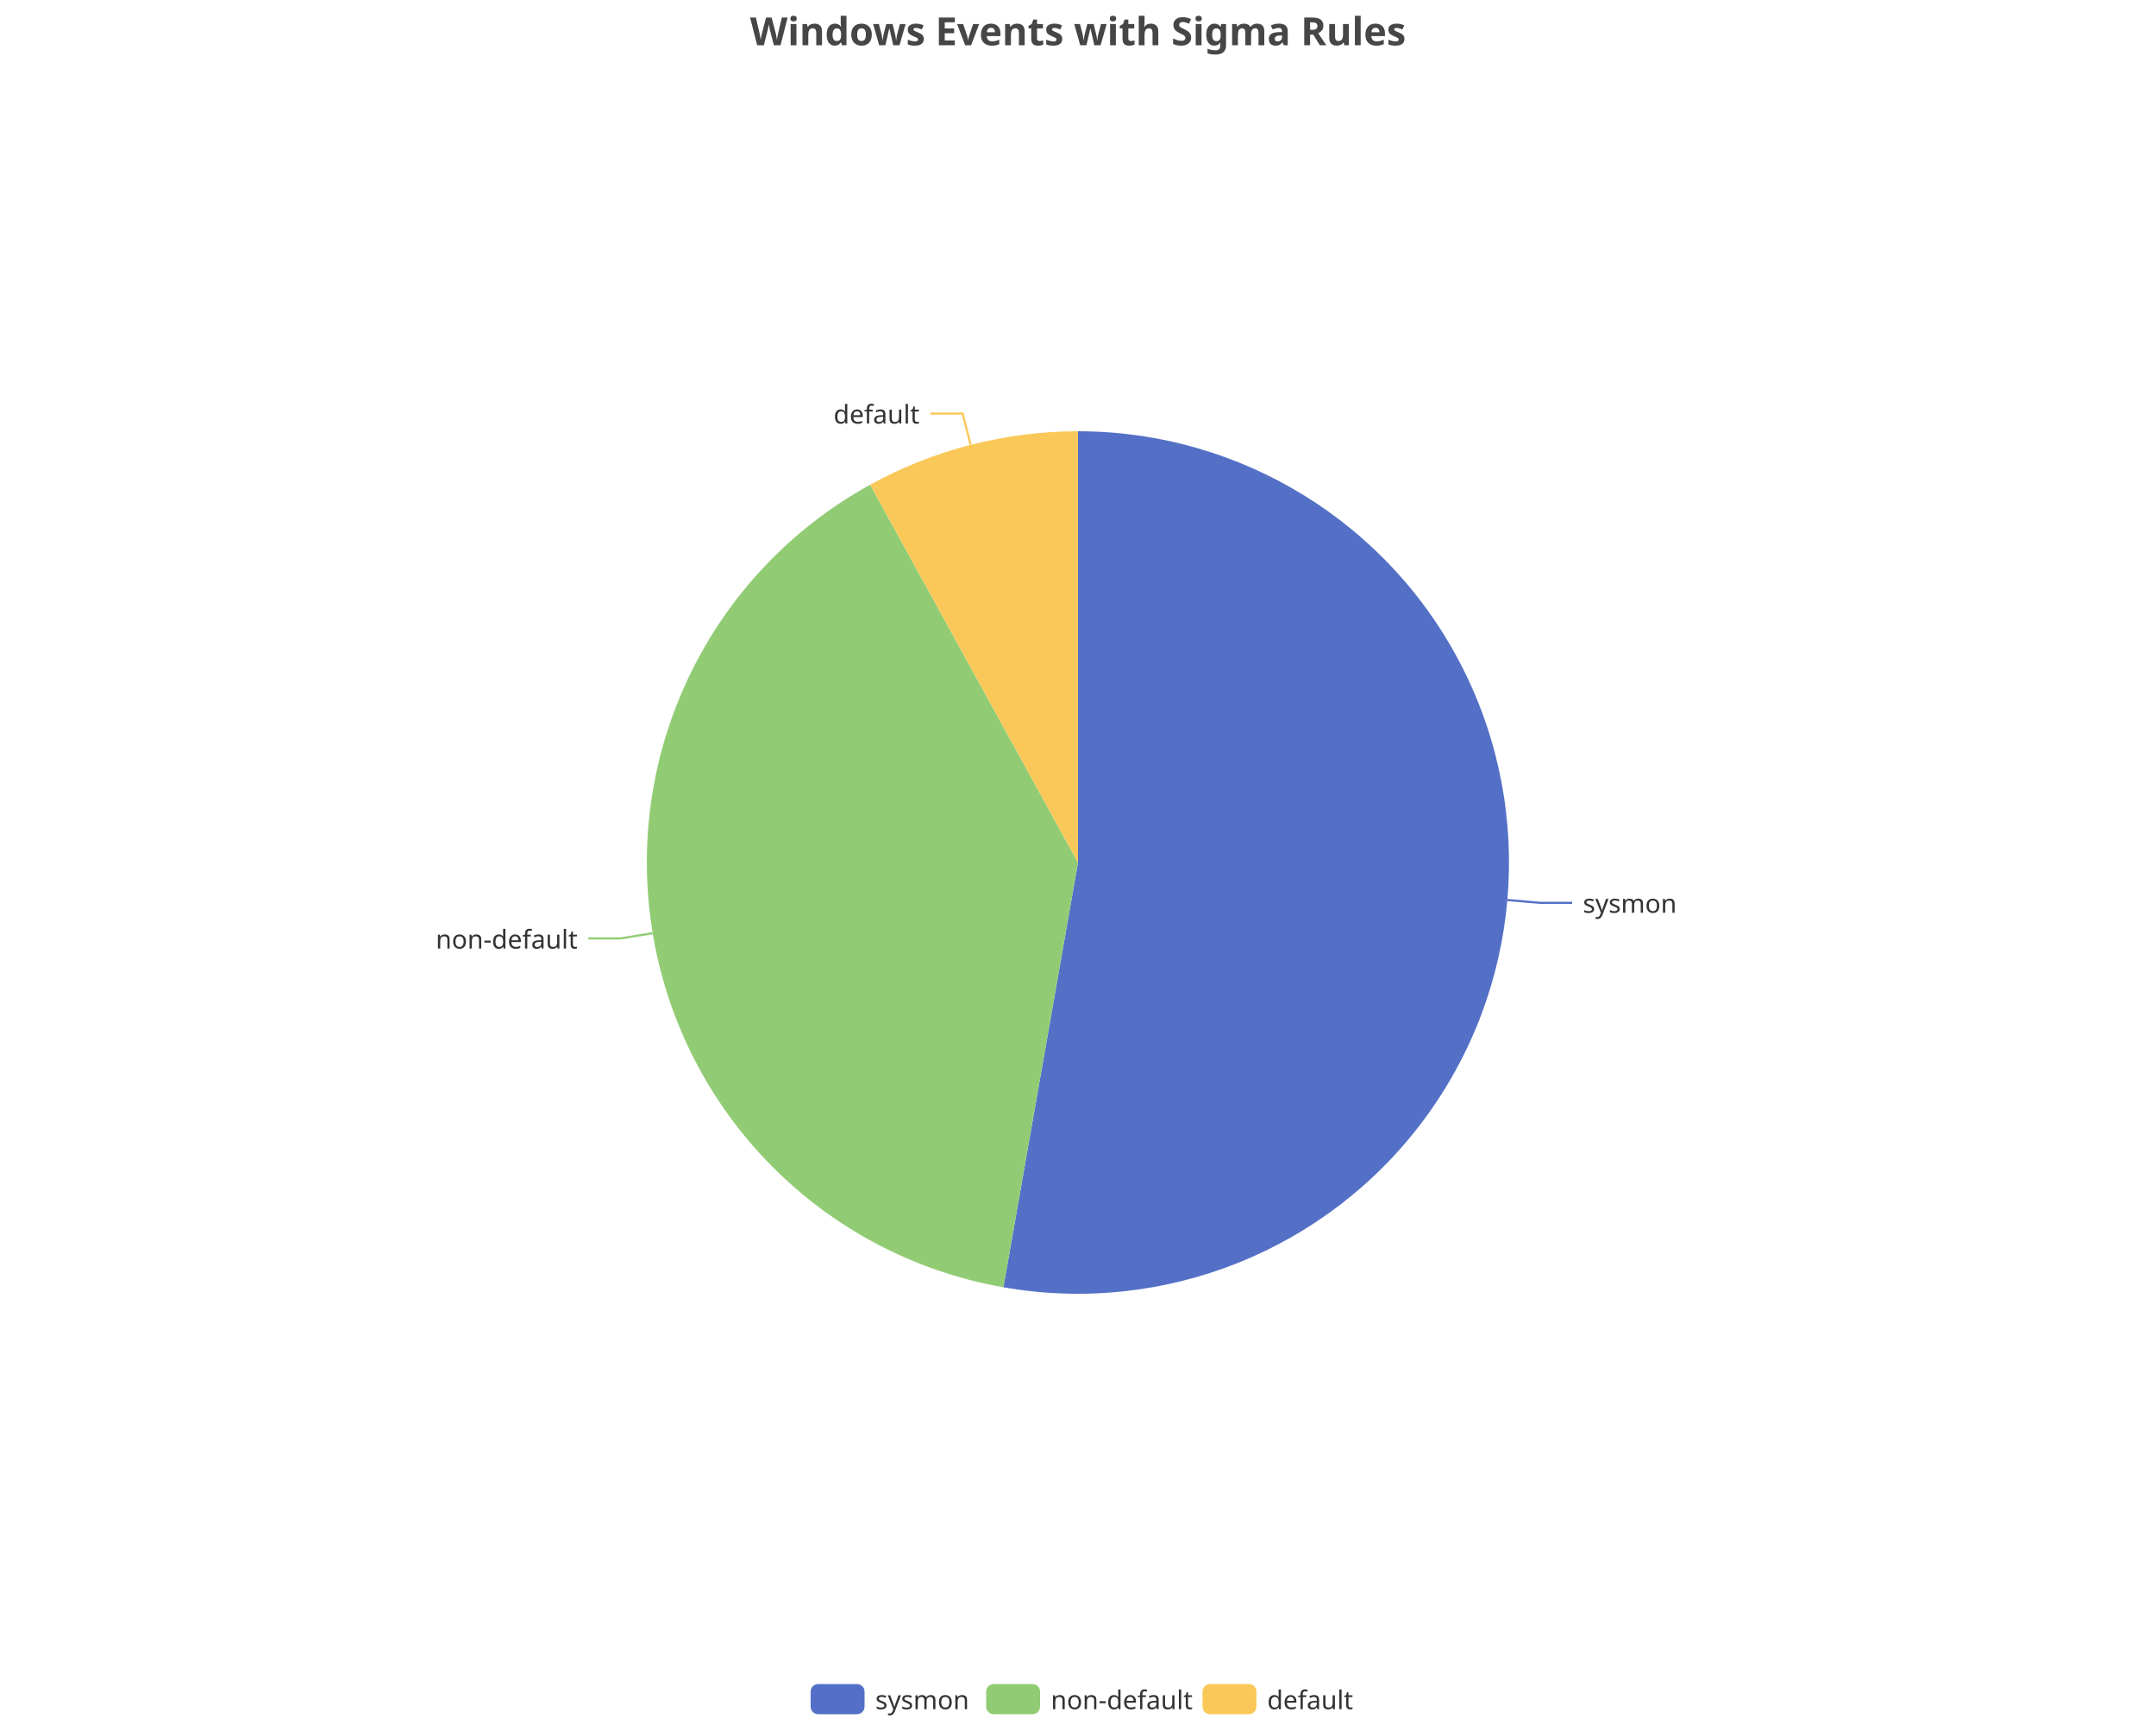
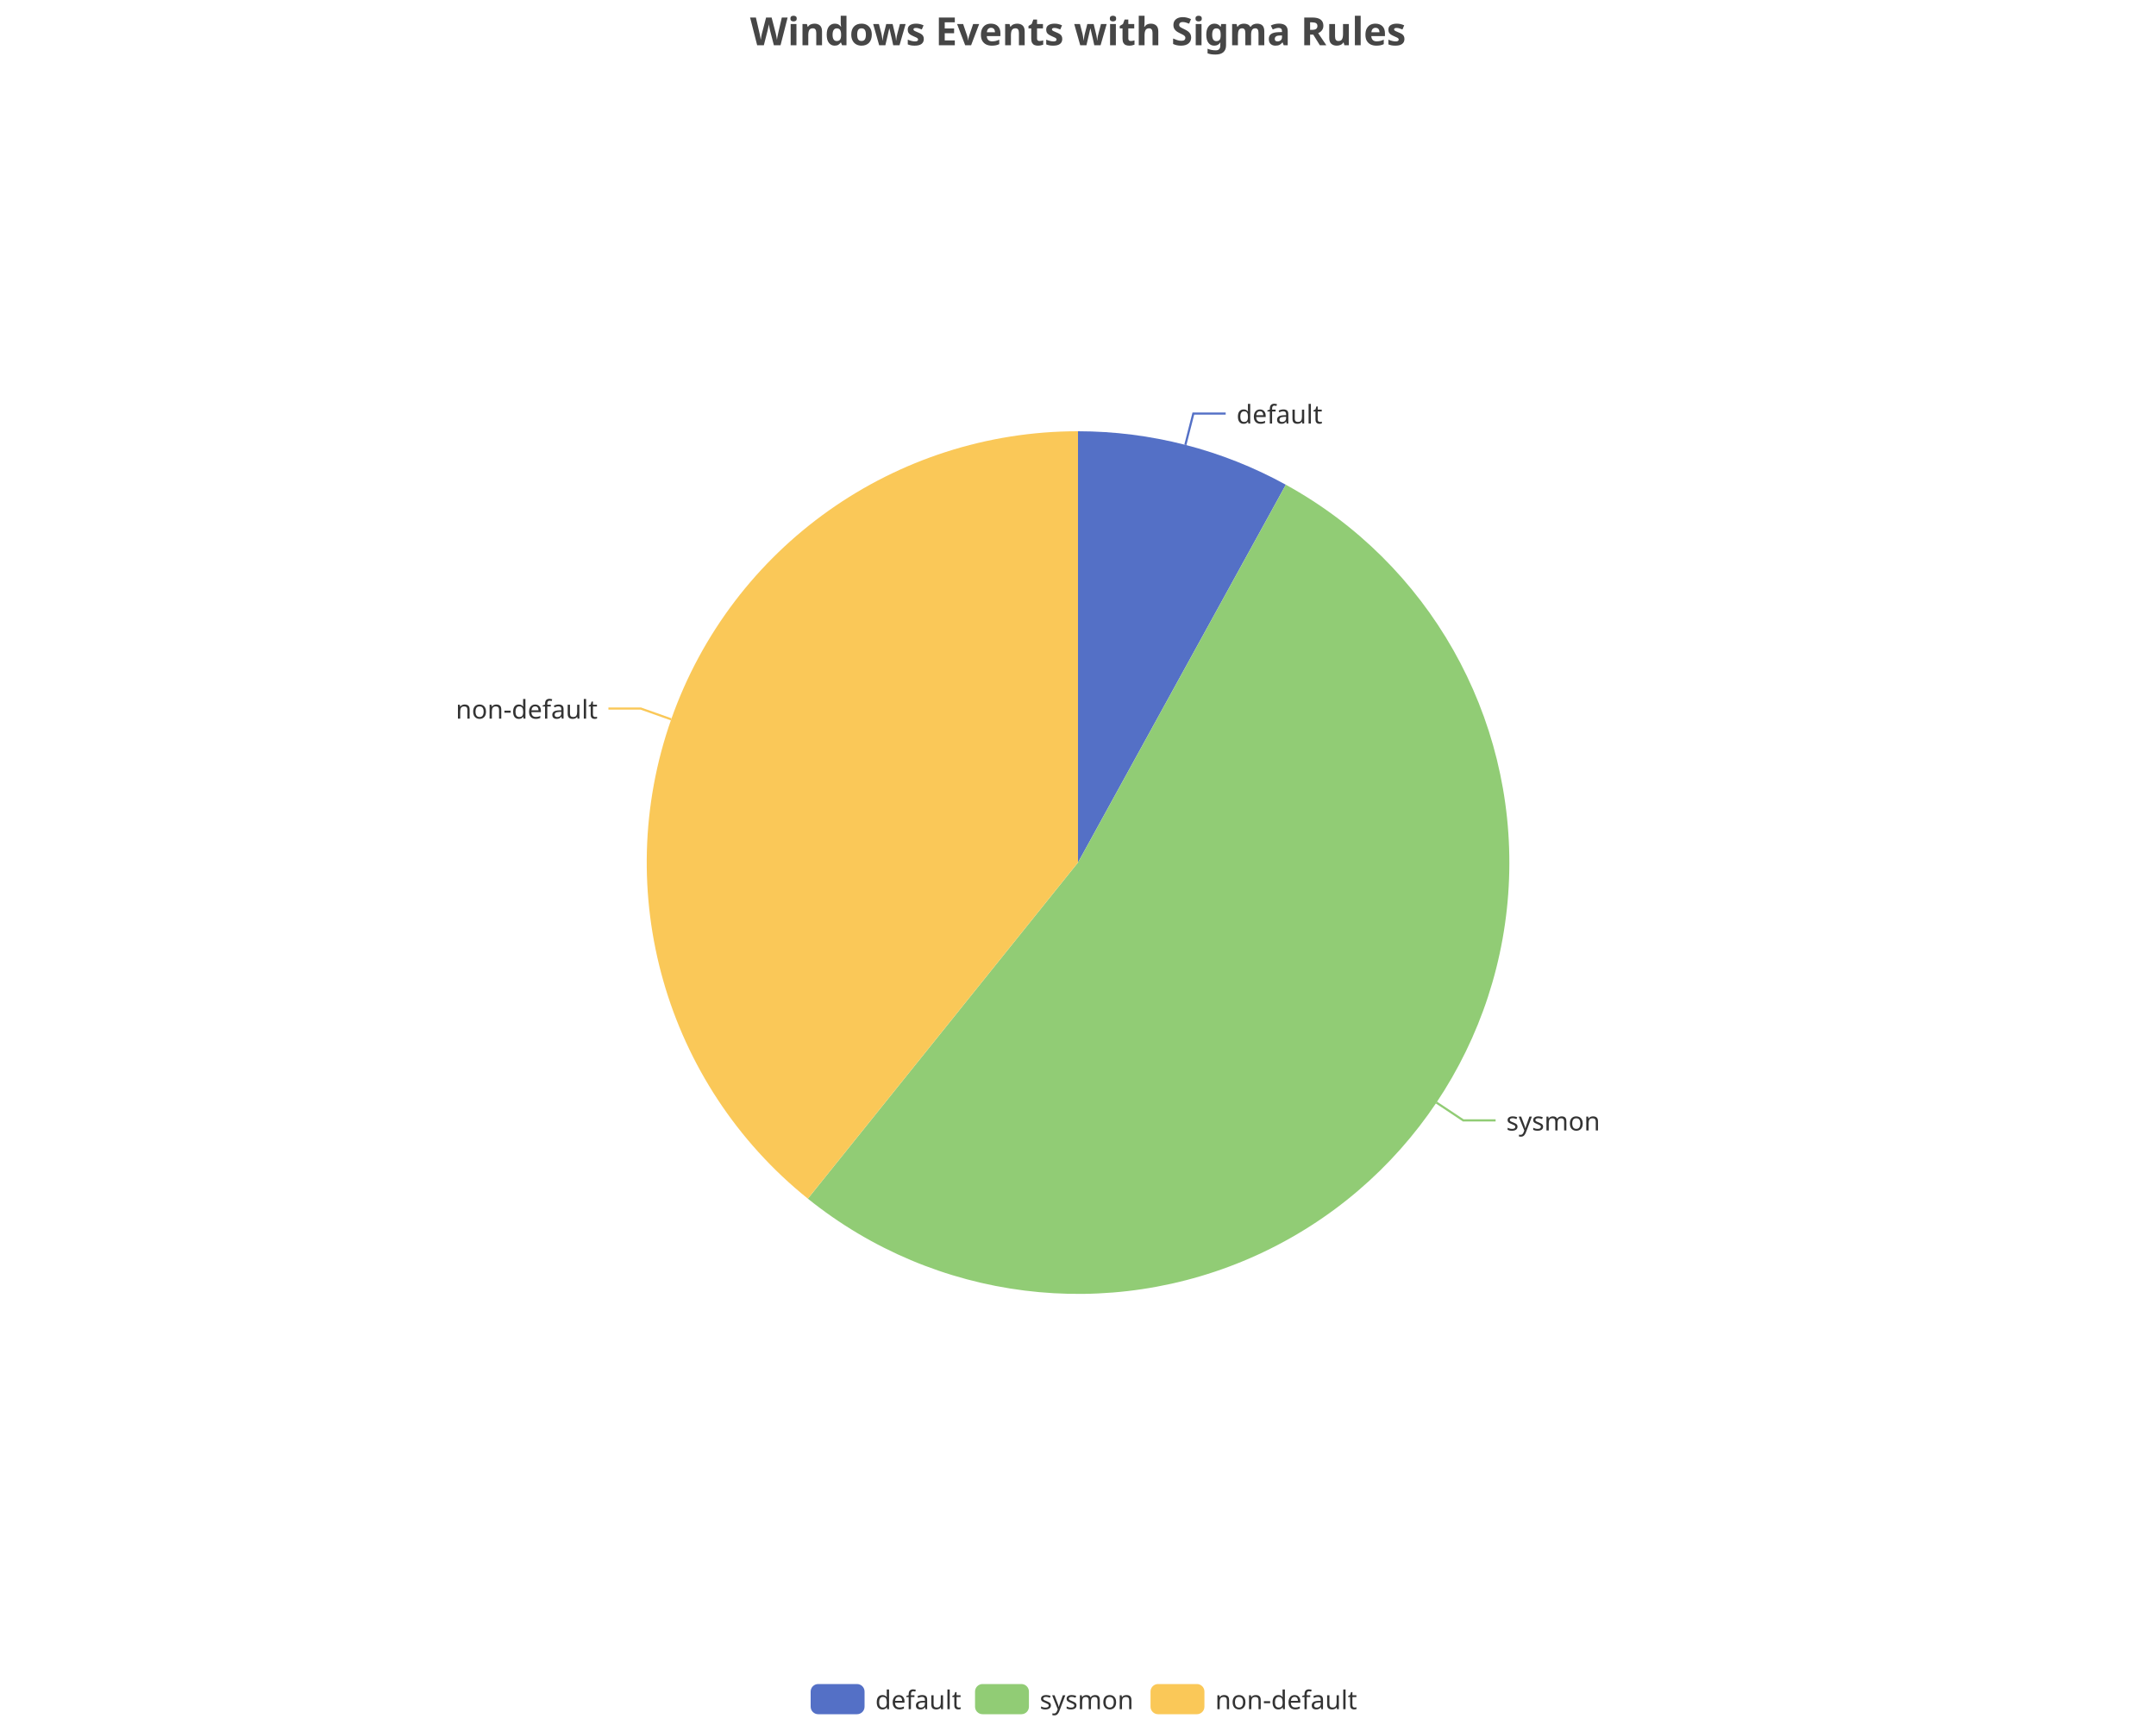
<svg xmlns="http://www.w3.org/2000/svg" width="1000" height="800" version="1.1" baseProfile="full" viewBox="0 0 1000 800">
  <rect width="1000" height="800" x="0" y="0" id="0" fill="none" />
-   <polyline points="699.2 417.4 714.2 418.7 729.2 418.7" fill="none" stroke="#5470c6" />
-   <polyline points="302.7 432.8 287.9 435.2 272.9 435.2" fill="none" stroke="#91cc75" />
-   <polyline points="450.2 206.3 446.5 191.8 431.5 191.8" fill="none" stroke="#fac858" />
-   <path d="M500 200A200 200 0 1 1 465.4 597L500 400Z" fill="#5470c6" />
-   <path d="M465.4 597A200 200 0 0 1 403.6 224.8L500 400Z" fill="#91cc75" />
-   <path d="M403.6 224.8A200 200 0 0 1 500 200L500 400Z" fill="#fac858" />
-   <text dominant-baseline="central" text-anchor="start" style="font-size:12px;font-family:sans-serif;" transform="translate(734.189 418.6562)" fill="#333" stroke="rgb(255,255,255)" stroke-width="2" paint-order="stroke" stroke-miterlimit="2">sysmon</text>
-   <text dominant-baseline="central" text-anchor="end" style="font-size:12px;font-family:sans-serif;" transform="translate(267.9088 435.2468)" fill="#333" stroke="rgb(255,255,255)" stroke-width="2" paint-order="stroke" stroke-miterlimit="2">non-default</text>
-   <text dominant-baseline="central" text-anchor="end" style="font-size:12px;font-family:sans-serif;" transform="translate(426.4823 191.7673)" fill="#333" stroke="rgb(255,255,255)" stroke-width="2" paint-order="stroke" stroke-miterlimit="2">default</text>
+   <polyline points="549.8 206.3 553.5 191.8 568.5 191.8" fill="none" stroke="#5470c6" />
+   <polyline points="666.2 511.3 678.7 519.6 693.7 519.6" fill="none" stroke="#91cc75" />
+   <polyline points="311.3 333.6 297.2 328.6 282.2 328.6" fill="none" stroke="#fac858" />
+   <path d="M500 200A200 200 0 0 1 596.4 224.8L500 400Z" fill="#5470c6" />
+   <path d="M596.4 224.8A200 200 0 1 1 374.7 555.9L500 400Z" fill="#91cc75" />
+   <path d="M374.7 555.9A200 200 0 0 1 500 200L500 400Z" fill="#fac858" />
+   <text dominant-baseline="central" text-anchor="start" style="font-size:12px;font-family:sans-serif;" transform="translate(573.5177 191.7673)" fill="#333" stroke="rgb(255,255,255)" stroke-width="2" paint-order="stroke" stroke-miterlimit="2">default</text>
+   <text dominant-baseline="central" text-anchor="start" style="font-size:12px;font-family:sans-serif;" transform="translate(698.6509 519.6196)" fill="#333" stroke="rgb(255,255,255)" stroke-width="2" paint-order="stroke" stroke-miterlimit="2">sysmon</text>
+   <text dominant-baseline="central" text-anchor="end" style="font-size:12px;font-family:sans-serif;" transform="translate(277.1966 328.6152)" fill="#333" stroke="rgb(255,255,255)" stroke-width="2" paint-order="stroke" stroke-miterlimit="2">non-default</text>
  <path d="M-5 -5l258 0l0 24l-258 0Z" transform="translate(376 781)" fill="rgb(0,0,0)" fill-opacity="0" stroke="#ccc" stroke-width="0" />
  <path d="M3.5 0L21.5 0A3.5 3.5 0 0 1 25 3.5L25 10.5A3.5 3.5 0 0 1 21.5 14L3.5 14A3.5 3.5 0 0 1 0 10.5L0 3.5A3.5 3.5 0 0 1 3.5 0" transform="translate(376 781)" fill="#5470c6" />
-   <text dominant-baseline="central" text-anchor="start" style="font-size:12px;font-family:sans-serif;" x="30" y="7" transform="translate(376 781)" fill="#333">sysmon</text>
-   <path d="M3.5 0L21.5 0A3.5 3.5 0 0 1 25 3.5L25 10.5A3.5 3.5 0 0 1 21.5 14L3.5 14A3.5 3.5 0 0 1 0 10.5L0 3.5A3.5 3.5 0 0 1 3.5 0" transform="translate(457.4 781)" fill="#91cc75" />
-   <text dominant-baseline="central" text-anchor="start" style="font-size:12px;font-family:sans-serif;" x="30" y="7" transform="translate(457.4 781)" fill="#333">non-default</text>
-   <path d="M3.5 0L21.5 0A3.5 3.5 0 0 1 25 3.5L25 10.5A3.5 3.5 0 0 1 21.5 14L3.5 14A3.5 3.5 0 0 1 0 10.5L0 3.5A3.5 3.5 0 0 1 3.5 0" transform="translate(557.76 781)" fill="#fac858" />
-   <text dominant-baseline="central" text-anchor="start" style="font-size:12px;font-family:sans-serif;" x="30" y="7" transform="translate(557.76 781)" fill="#333">default</text>
+   <text dominant-baseline="central" text-anchor="start" style="font-size:12px;font-family:sans-serif;" x="30" y="7" transform="translate(376 781)" fill="#333">default</text>
+   <path d="M3.5 0L21.5 0A3.5 3.5 0 0 1 25 3.5L25 10.5A3.5 3.5 0 0 1 21.5 14L3.5 14A3.5 3.5 0 0 1 0 10.5L0 3.5A3.5 3.5 0 0 1 3.5 0" transform="translate(452.24 781)" fill="#91cc75" />
+   <text dominant-baseline="central" text-anchor="start" style="font-size:12px;font-family:sans-serif;" x="30" y="7" transform="translate(452.24 781)" fill="#333">sysmon</text>
+   <path d="M3.5 0L21.5 0A3.5 3.5 0 0 1 25 3.5L25 10.5A3.5 3.5 0 0 1 21.5 14L3.5 14A3.5 3.5 0 0 1 0 10.5L0 3.5A3.5 3.5 0 0 1 3.5 0" transform="translate(533.64 781)" fill="#fac858" />
+   <text dominant-baseline="central" text-anchor="start" style="font-size:12px;font-family:sans-serif;" x="30" y="7" transform="translate(533.64 781)" fill="#333">non-default</text>
  <path d="M-143.9 -5l287.7 0l0 28l-287.7 0Z" transform="translate(500 5)" fill="rgb(0,0,0)" fill-opacity="0" stroke="#ccc" stroke-width="0" />
  <text dominant-baseline="central" text-anchor="middle" style="font-size:18px;font-family:sans-serif;font-weight:bold;" xml:space="preserve" y="9" transform="translate(500 5)" fill="#464646">Windows Events with Sigma Rules</text>
</svg>
